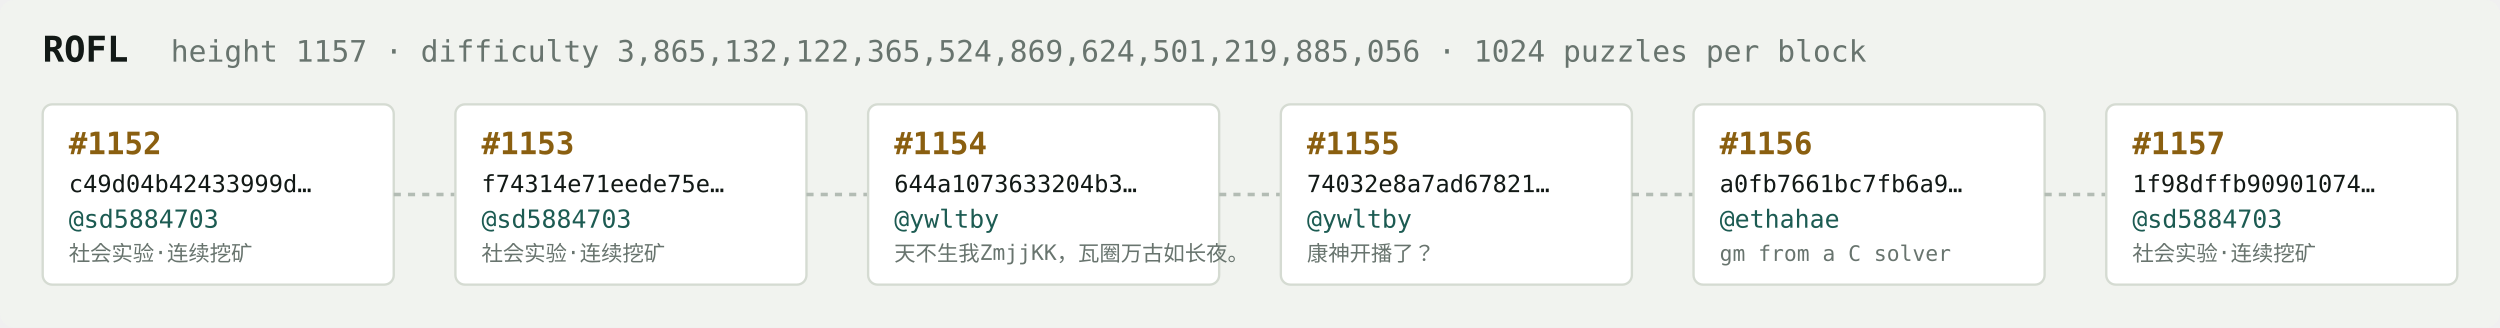
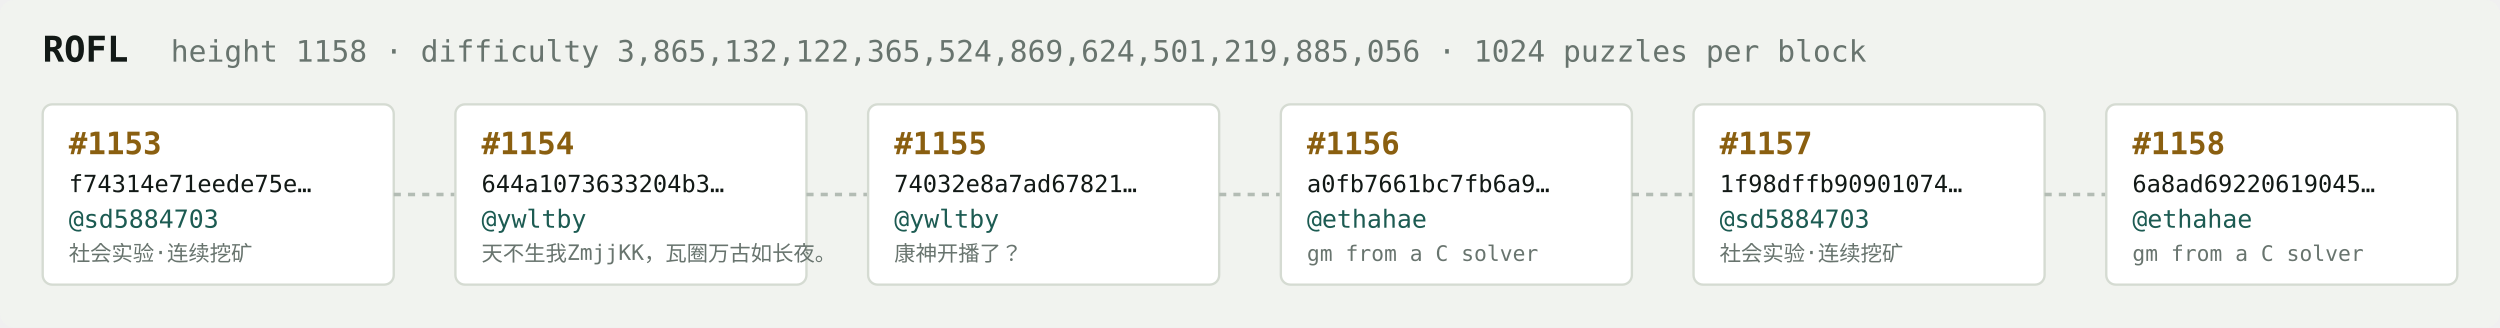
<svg xmlns="http://www.w3.org/2000/svg" width="1054" height="138" viewBox="0 0 1054 138" font-family="ui-monospace,SFMono-Regular,Menlo,monospace">
  <rect fill="#f1f3ef" width="1054" height="138" rx="6" />
  <text x="18" y="26" fill="#121916" font-size="15" font-weight="700">ROFL</text>
-   <text x="72" y="26" fill="#68746e" font-size="12.5">height 1157 · difficulty 3,865,132,122,365,524,869,624,501,219,885,056 · 1024 puzzles per block</text>
+   <text x="72" y="26" fill="#68746e" font-size="12.5">height 1158 · difficulty 3,865,132,122,365,524,869,624,501,219,885,056 · 1024 puzzles per block</text>
  <rect x="18" y="44" width="148" height="76" rx="4" fill="#ffffff" stroke="#d5dbd2" stroke-width="1" />
-   <text x="29" y="65" fill="#8a5f10" font-size="13" font-weight="700">#1152</text>
-   <text x="29" y="81" fill="#121916" font-size="10">c49d04b42433999d…</text>
+   <text x="29" y="65" fill="#8a5f10" font-size="13" font-weight="700">#1153</text>
+   <text x="29" y="81" fill="#121916" font-size="10">f74314e71eede75e…</text>
  <text x="29" y="96" fill="#1c5b52" font-size="10.5">@sd5884703</text>
  <text x="29" y="110" fill="#68746e" font-size="9">社会实验·连续挖矿</text>
  <line x1="166" y1="82.0" x2="192" y2="82.0" stroke="#b3bcb4" stroke-width="1.5" stroke-dasharray="3 3" />
  <rect x="192" y="44" width="148" height="76" rx="4" fill="#ffffff" stroke="#d5dbd2" stroke-width="1" />
-   <text x="203" y="65" fill="#8a5f10" font-size="13" font-weight="700">#1153</text>
-   <text x="203" y="81" fill="#121916" font-size="10">f74314e71eede75e…</text>
-   <text x="203" y="96" fill="#1c5b52" font-size="10.5">@sd5884703</text>
-   <text x="203" y="110" fill="#68746e" font-size="9">社会实验·连续挖矿</text>
+   <text x="203" y="65" fill="#8a5f10" font-size="13" font-weight="700">#1154</text>
+   <text x="203" y="81" fill="#121916" font-size="10">644a1073633204b3…</text>
+   <text x="203" y="96" fill="#1c5b52" font-size="10.5">@ywltby</text>
+   <text x="203" y="110" fill="#68746e" font-size="9">天不生我ZmjjKK，瓦圈万古如长夜。</text>
  <line x1="340" y1="82.0" x2="366" y2="82.0" stroke="#b3bcb4" stroke-width="1.5" stroke-dasharray="3 3" />
  <rect x="366" y="44" width="148" height="76" rx="4" fill="#ffffff" stroke="#d5dbd2" stroke-width="1" />
-   <text x="377" y="65" fill="#8a5f10" font-size="13" font-weight="700">#1154</text>
-   <text x="377" y="81" fill="#121916" font-size="10">644a1073633204b3…</text>
+   <text x="377" y="65" fill="#8a5f10" font-size="13" font-weight="700">#1155</text>
+   <text x="377" y="81" fill="#121916" font-size="10">74032e8a7ad67821…</text>
  <text x="377" y="96" fill="#1c5b52" font-size="10.5">@ywltby</text>
-   <text x="377" y="110" fill="#68746e" font-size="9">天不生我ZmjjKK，瓦圈万古如长夜。</text>
+   <text x="377" y="110" fill="#68746e" font-size="9">康神开播了？</text>
  <line x1="514" y1="82.0" x2="540" y2="82.0" stroke="#b3bcb4" stroke-width="1.5" stroke-dasharray="3 3" />
  <rect x="540" y="44" width="148" height="76" rx="4" fill="#ffffff" stroke="#d5dbd2" stroke-width="1" />
-   <text x="551" y="65" fill="#8a5f10" font-size="13" font-weight="700">#1155</text>
-   <text x="551" y="81" fill="#121916" font-size="10">74032e8a7ad67821…</text>
-   <text x="551" y="96" fill="#1c5b52" font-size="10.5">@ywltby</text>
-   <text x="551" y="110" fill="#68746e" font-size="9">康神开播了？</text>
+   <text x="551" y="65" fill="#8a5f10" font-size="13" font-weight="700">#1156</text>
+   <text x="551" y="81" fill="#121916" font-size="10">a0fb7661bc7fb6a9…</text>
+   <text x="551" y="96" fill="#1c5b52" font-size="10.5">@ethahae</text>
+   <text x="551" y="110" fill="#68746e" font-size="9">gm from a C solver</text>
  <line x1="688" y1="82.0" x2="714" y2="82.0" stroke="#b3bcb4" stroke-width="1.5" stroke-dasharray="3 3" />
  <rect x="714" y="44" width="148" height="76" rx="4" fill="#ffffff" stroke="#d5dbd2" stroke-width="1" />
-   <text x="725" y="65" fill="#8a5f10" font-size="13" font-weight="700">#1156</text>
-   <text x="725" y="81" fill="#121916" font-size="10">a0fb7661bc7fb6a9…</text>
-   <text x="725" y="96" fill="#1c5b52" font-size="10.5">@ethahae</text>
-   <text x="725" y="110" fill="#68746e" font-size="9">gm from a C solver</text>
+   <text x="725" y="65" fill="#8a5f10" font-size="13" font-weight="700">#1157</text>
+   <text x="725" y="81" fill="#121916" font-size="10">1f98dffb90901074…</text>
+   <text x="725" y="96" fill="#1c5b52" font-size="10.5">@sd5884703</text>
+   <text x="725" y="110" fill="#68746e" font-size="9">社会实验·连续挖矿</text>
  <line x1="862" y1="82.0" x2="888" y2="82.0" stroke="#b3bcb4" stroke-width="1.5" stroke-dasharray="3 3" />
  <rect x="888" y="44" width="148" height="76" rx="4" fill="#ffffff" stroke="#d5dbd2" stroke-width="1" />
-   <text x="899" y="65" fill="#8a5f10" font-size="13" font-weight="700">#1157</text>
-   <text x="899" y="81" fill="#121916" font-size="10">1f98dffb90901074…</text>
-   <text x="899" y="96" fill="#1c5b52" font-size="10.5">@sd5884703</text>
-   <text x="899" y="110" fill="#68746e" font-size="9">社会实验·连续挖矿</text>
+   <text x="899" y="65" fill="#8a5f10" font-size="13" font-weight="700">#1158</text>
+   <text x="899" y="81" fill="#121916" font-size="10">6a8ad69220619045…</text>
+   <text x="899" y="96" fill="#1c5b52" font-size="10.5">@ethahae</text>
+   <text x="899" y="110" fill="#68746e" font-size="9">gm from a C solver</text>
</svg>
